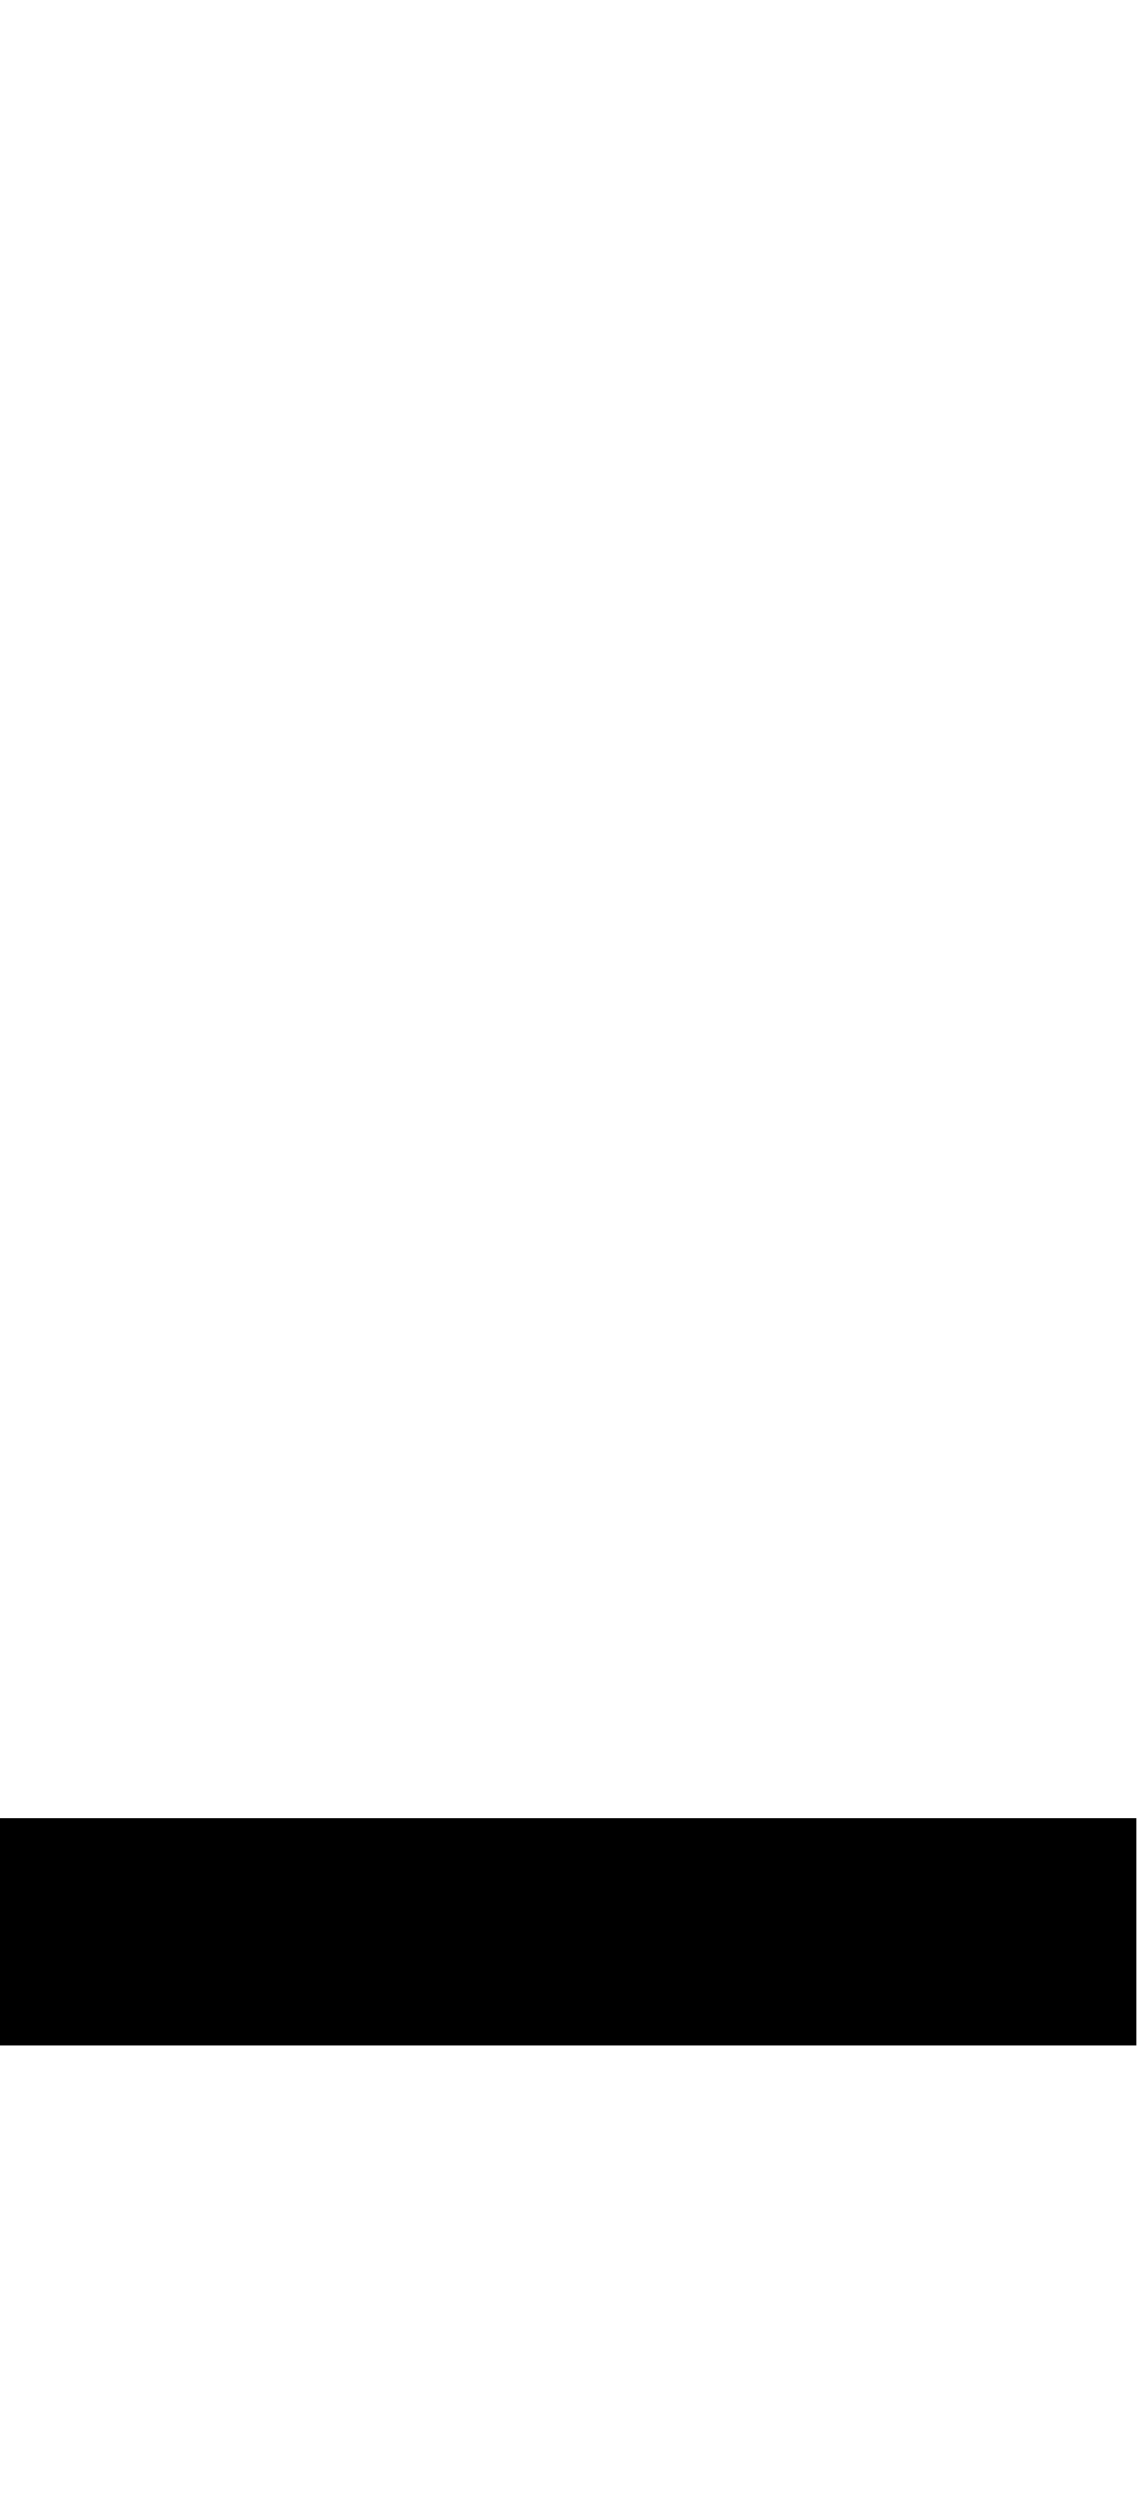
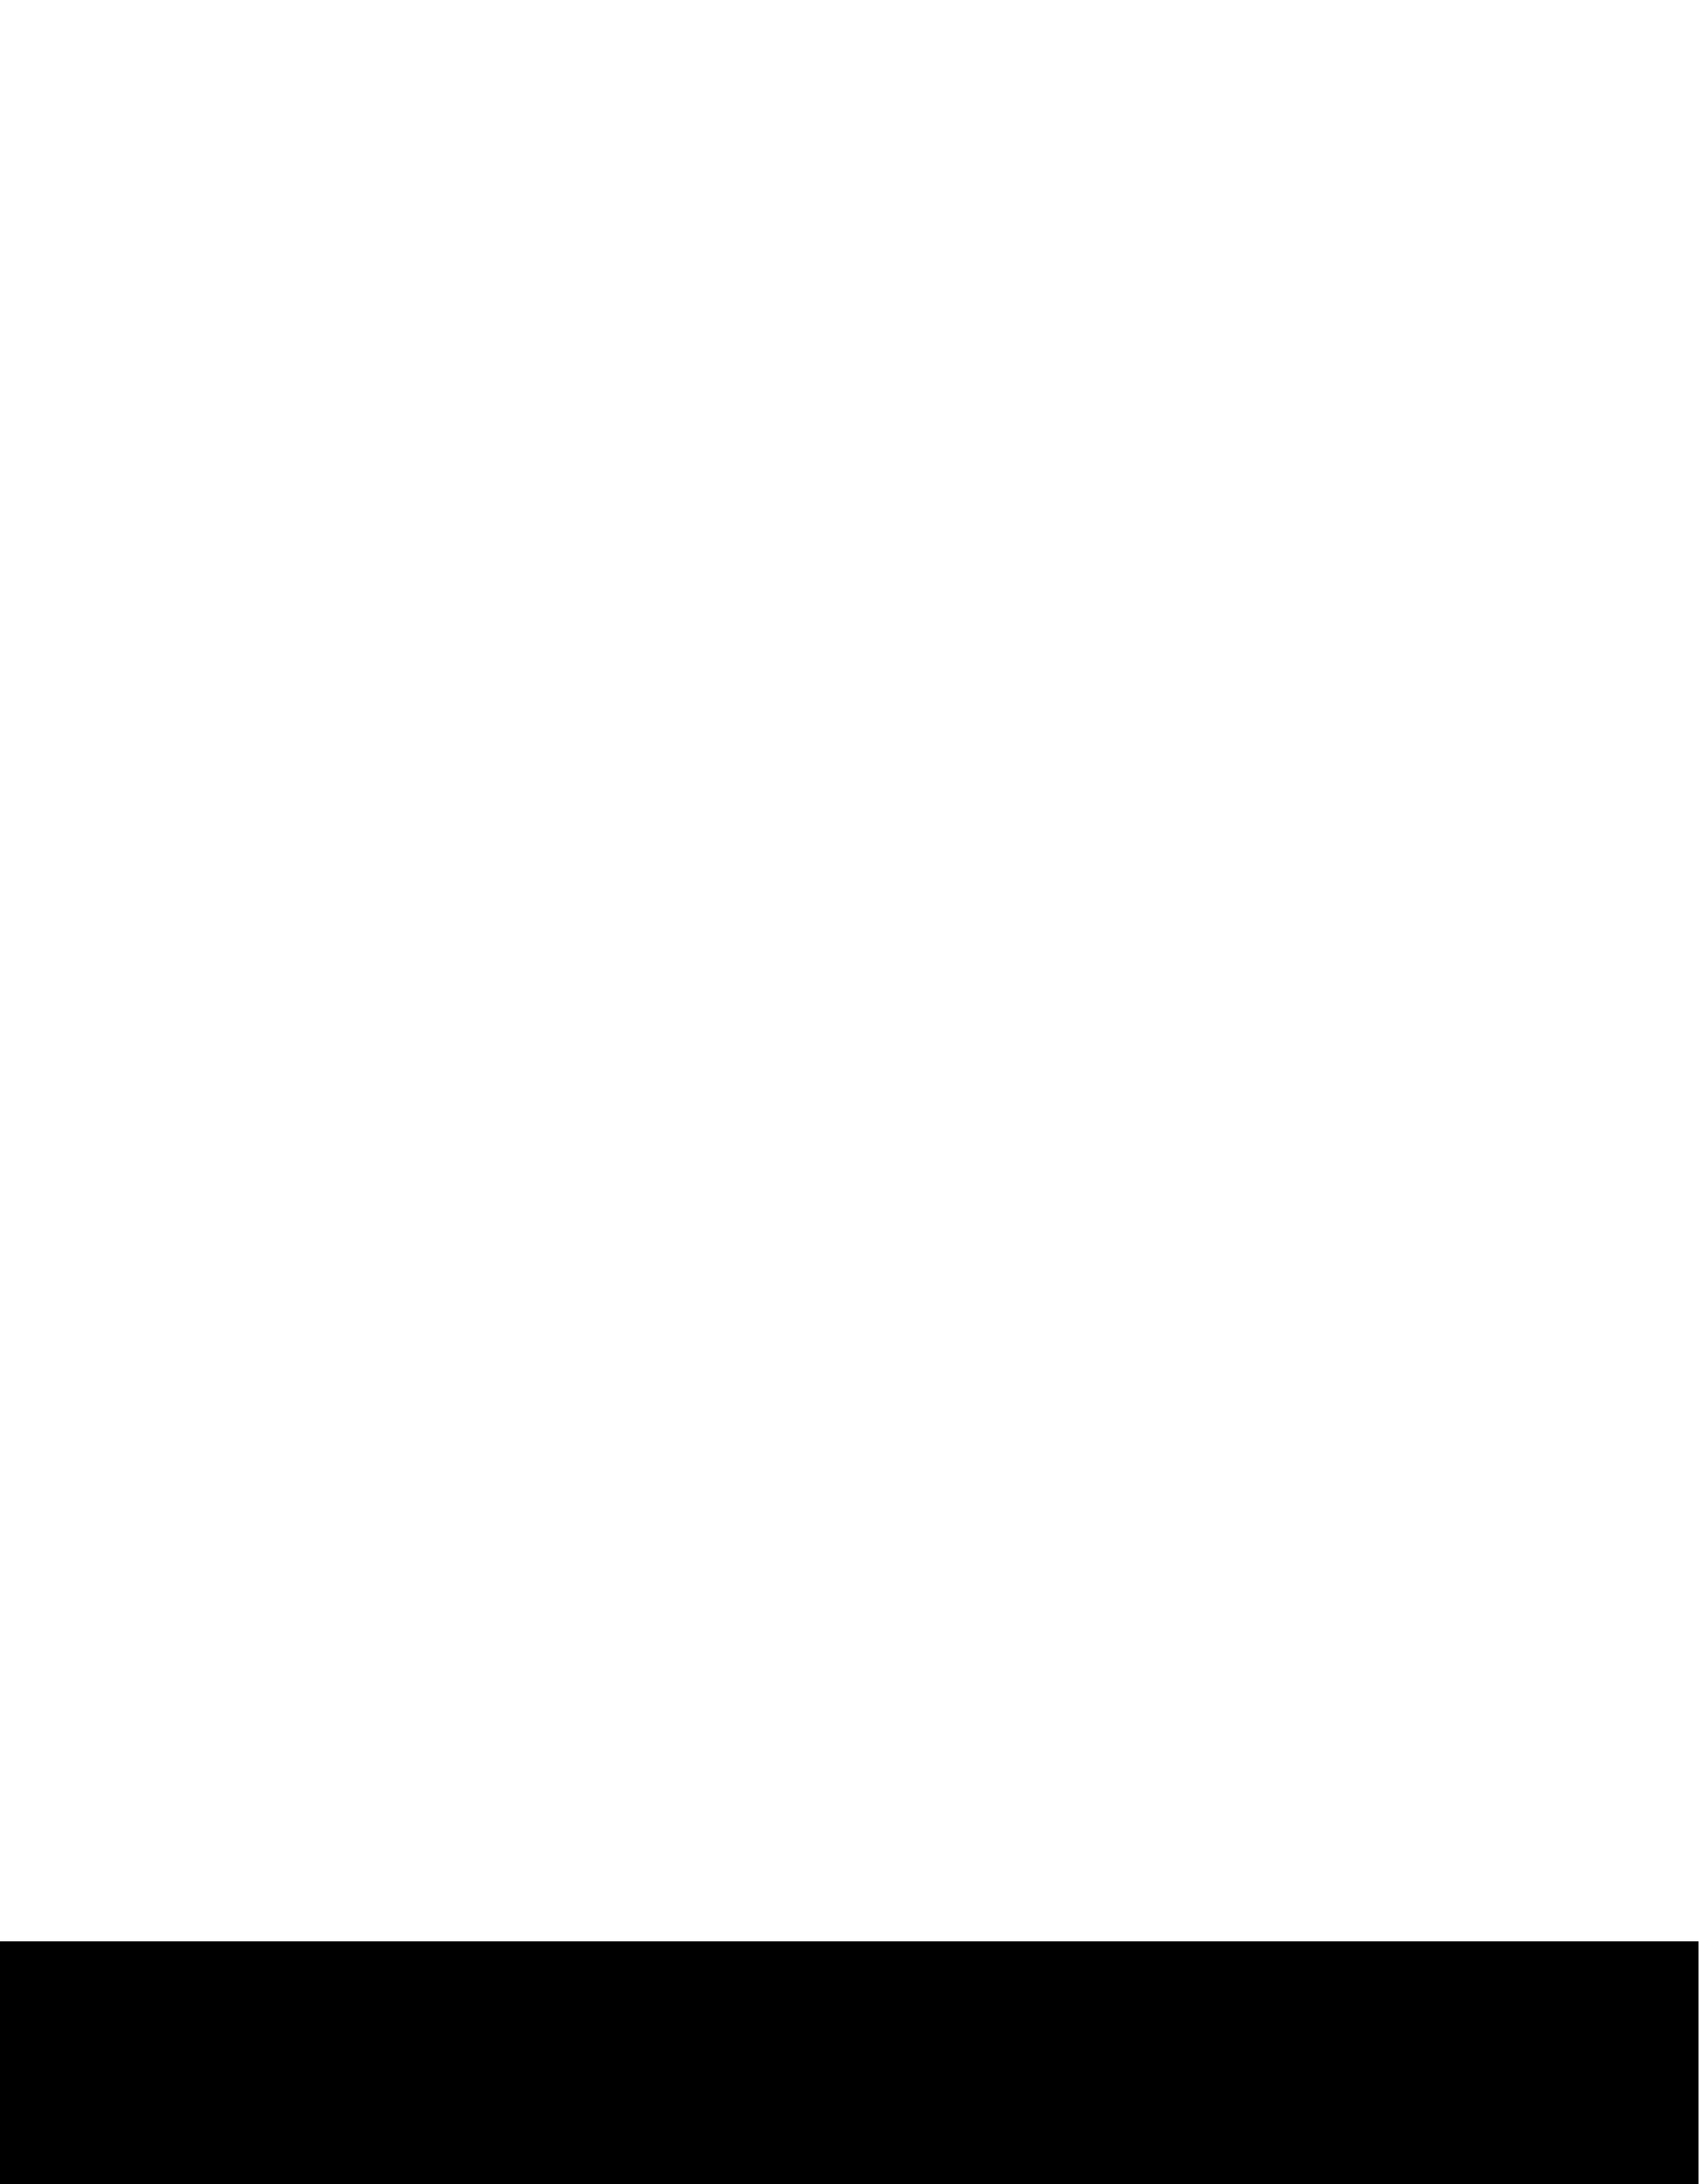
- <svg xmlns="http://www.w3.org/2000/svg" viewBox="0,0,5,11">
-   <path d="       M0,8       L5,8       L5,9       L0,9       Z" />
+ <svg xmlns="http://www.w3.org/2000/svg" viewBox="0,0,7,9">
+   <path d="       M0,8       L7,8       L7,9       L0,9" />
</svg>
